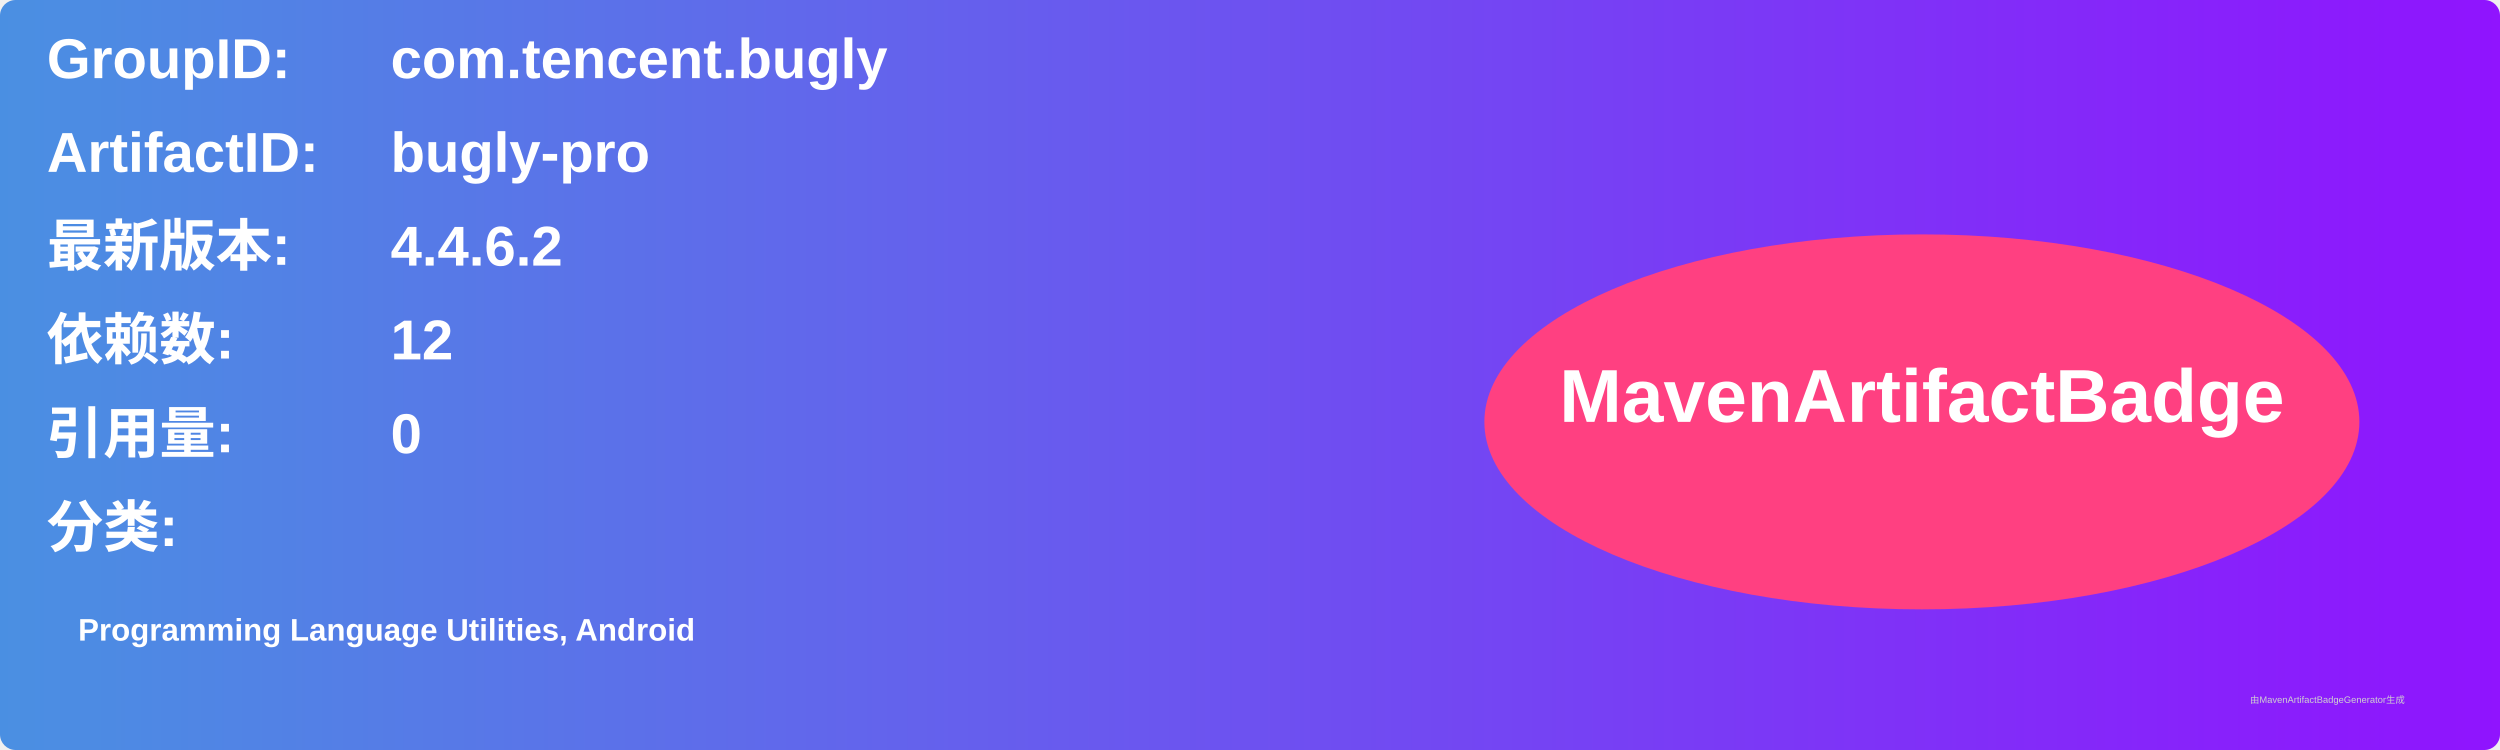
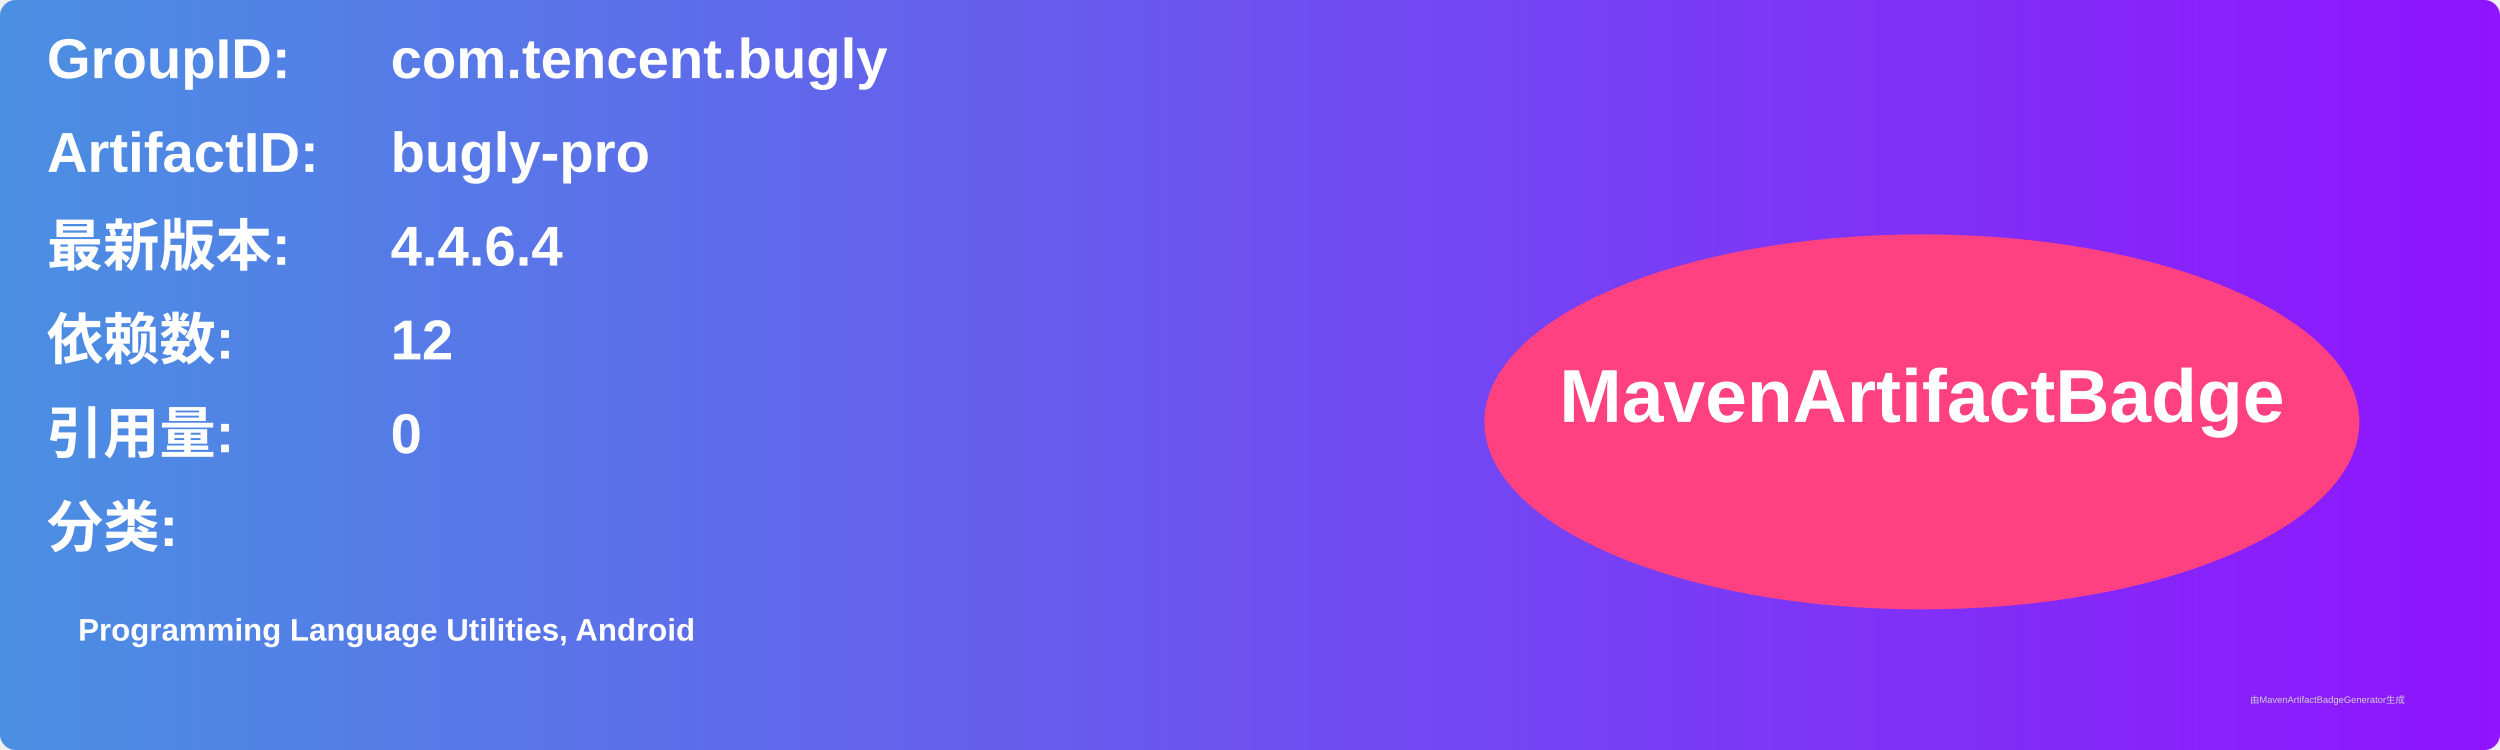
<svg xmlns="http://www.w3.org/2000/svg" width="800" height="240" viewBox="0 0 800 240">
  <linearGradient id="grad" x1="0%" y1="0%" x2="100%" y2="0%">
    <stop offset="0%" stop-color="#4a90e2" />
    <stop offset="100%" stop-color="#9013fe" />
  </linearGradient>
  <rect width="100%" height="100%" rx="5" ry="5" fill="url(#grad)" />
  <g transform="translate(15, 15)">
    <text x="0" y="10" font-family="Arial" font-size="18" fill="white" font-weight="bold" width="260">GroupID:</text>
    <text x="110" y="10" font-family="Arial" font-size="18" fill="white" font-weight="bold" width="460">com.tencent.bugly</text>
    <text x="0" y="40" font-family="Arial" font-size="18" fill="white" font-weight="bold" width="260">ArtifactID:</text>
    <text x="110" y="40" font-family="Arial" font-size="18" fill="white" font-weight="bold" width="460">bugly-pro</text>
    <text x="0" y="70" font-family="Arial" font-size="18" fill="white" font-weight="bold">最新版本:</text>
    <text x="110" y="70" font-family="Arial" font-size="18" fill="white" font-weight="bold">
-       <tspan font-weight="bold">4.4.6.2</tspan>
+       <tspan font-weight="bold">4.4.6.4</tspan>
    </text>
    <text x="0" y="100" font-family="Arial" font-size="18" fill="white" font-weight="bold">依赖数: </text>
    <text x="110" y="100" font-family="Arial" font-size="18" fill="white">
      <tspan font-weight="bold">12</tspan>
    </text>
    <text x="0" y="130" font-family="Arial" font-size="18" fill="white" font-weight="bold">引用量: </text>
    <text x="110" y="130" font-family="Arial" font-size="18" fill="white">
      <tspan font-weight="bold">0</tspan>
    </text>
    <text x="0" y="160" font-family="Arial" font-size="18" fill="white" font-weight="bold">分类:</text>
    <text x="10" y="190" font-family="Arial" font-size="10" fill="white">
      <tspan font-weight="bold">Programming Language Utilities, Android</tspan>
    </text>
    <ellipse cx="600" cy="120" rx="140" ry="60" fill="#ff4081" />
    <text x="600" y="120" text-anchor="middle" font-family="Arial" font-size="24" fill="white" font-weight="bold">MavenArtifactBadge</text>
  </g>
  <text x="720" y="225" font-family="Arial" font-size="3" fill="#d0d0d0">由MavenArtifactBadgeGenerator生成</text>
</svg>
